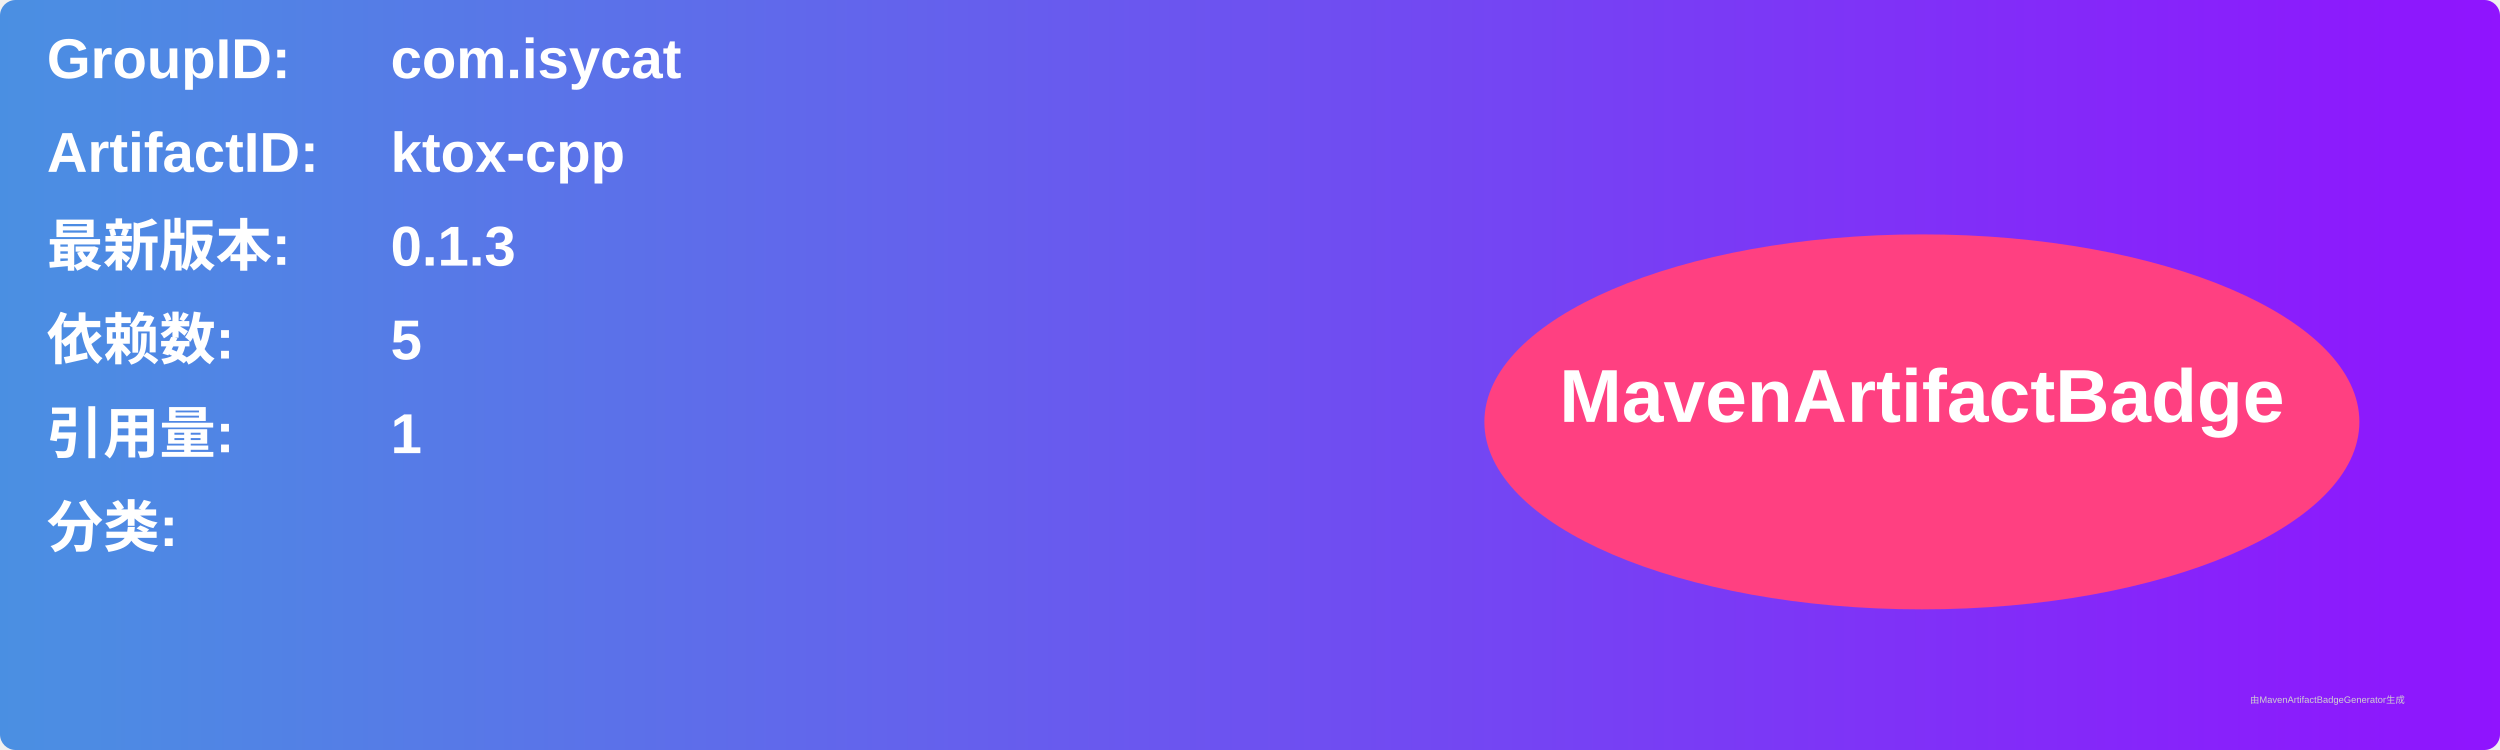
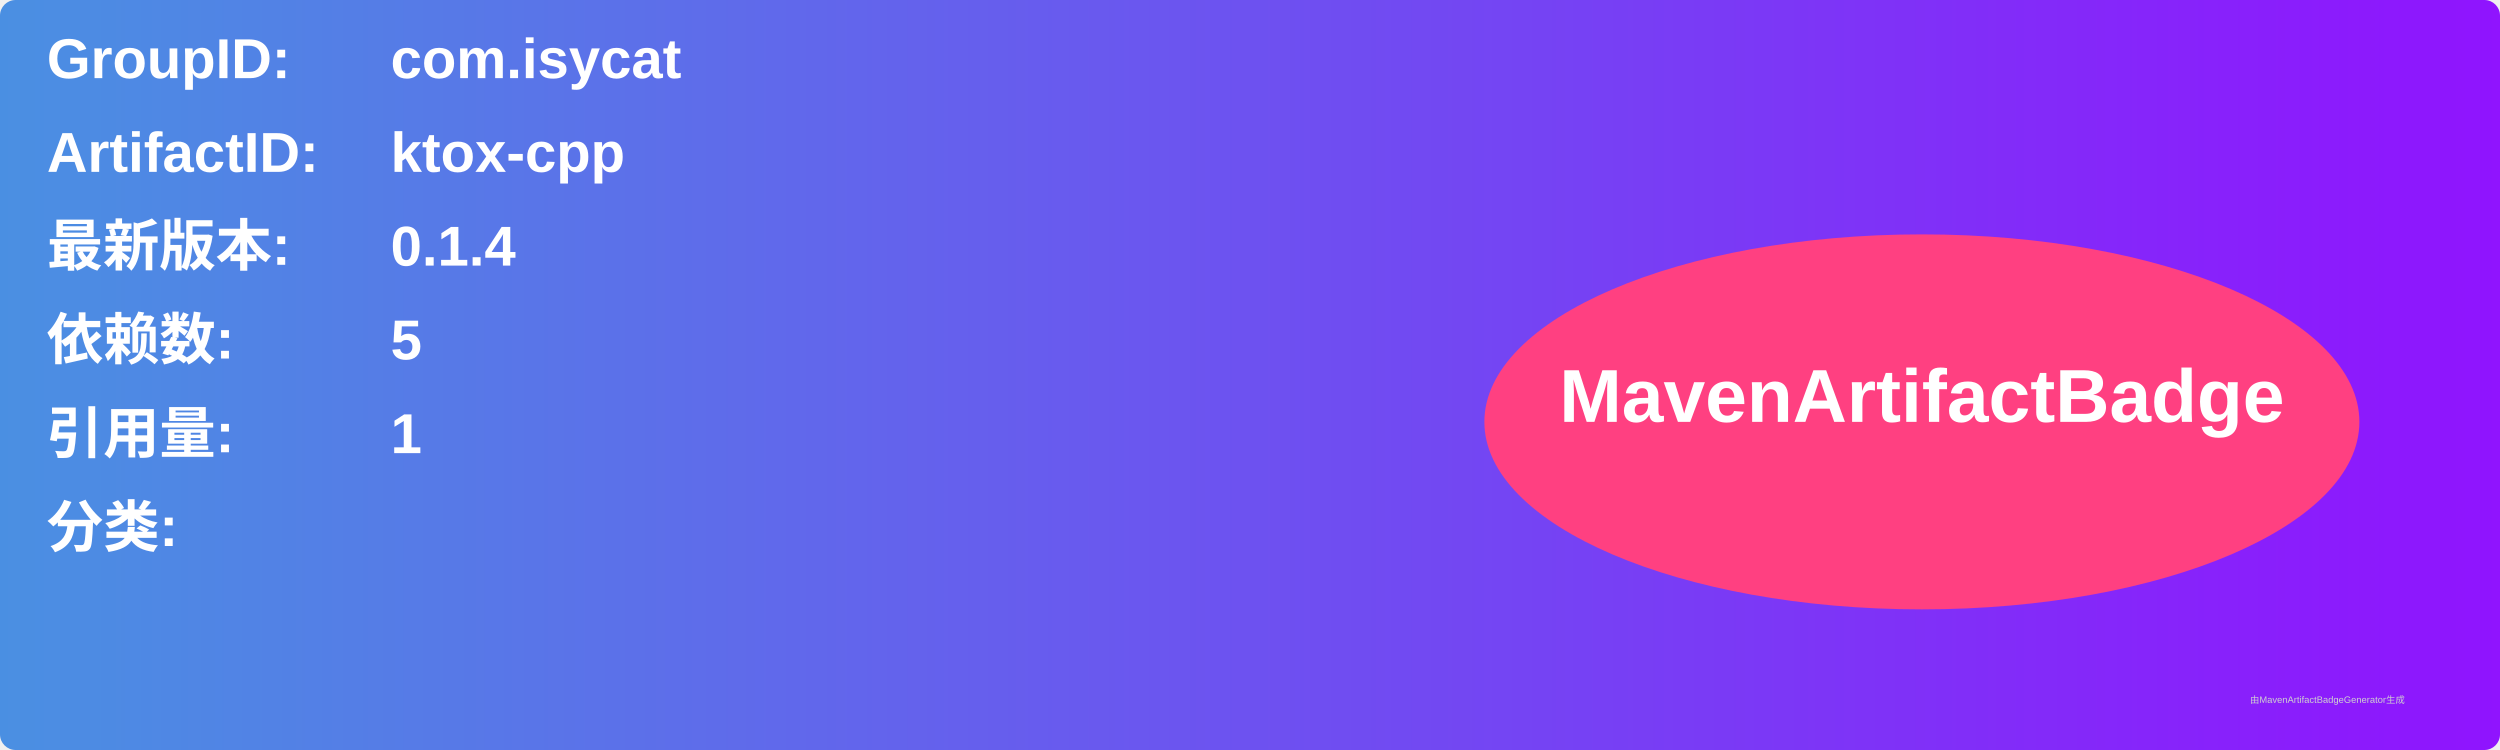
<svg xmlns="http://www.w3.org/2000/svg" width="800" height="240" viewBox="0 0 800 240">
  <linearGradient id="grad" x1="0%" y1="0%" x2="100%" y2="0%">
    <stop offset="0%" stop-color="#4a90e2" />
    <stop offset="100%" stop-color="#9013fe" />
  </linearGradient>
  <rect width="100%" height="100%" rx="5" ry="5" fill="url(#grad)" />
  <g transform="translate(15, 15)">
    <text x="0" y="10" font-family="Arial" font-size="18" fill="white" font-weight="bold" width="260">GroupID:</text>
    <text x="110" y="10" font-family="Arial" font-size="18" fill="white" font-weight="bold" width="460">com.isycat</text>
    <text x="0" y="40" font-family="Arial" font-size="18" fill="white" font-weight="bold" width="260">ArtifactID:</text>
    <text x="110" y="40" font-family="Arial" font-size="18" fill="white" font-weight="bold" width="460">ktox-cpp</text>
    <text x="0" y="70" font-family="Arial" font-size="18" fill="white" font-weight="bold">最新版本:</text>
    <text x="110" y="70" font-family="Arial" font-size="18" fill="white" font-weight="bold">
-       <tspan font-weight="bold">0.1.3</tspan>
+       <tspan font-weight="bold">0.1.4</tspan>
    </text>
    <text x="0" y="100" font-family="Arial" font-size="18" fill="white" font-weight="bold">依赖数: </text>
    <text x="110" y="100" font-family="Arial" font-size="18" fill="white">
      <tspan font-weight="bold">5</tspan>
    </text>
    <text x="0" y="130" font-family="Arial" font-size="18" fill="white" font-weight="bold">引用量: </text>
    <text x="110" y="130" font-family="Arial" font-size="18" fill="white">
      <tspan font-weight="bold">1</tspan>
    </text>
    <text x="0" y="160" font-family="Arial" font-size="18" fill="white" font-weight="bold">分类:</text>
    <text x="10" y="190" font-family="Arial" font-size="10" fill="white">
      <tspan font-weight="bold" />
    </text>
    <ellipse cx="600" cy="120" rx="140" ry="60" fill="#ff4081" />
    <text x="600" y="120" text-anchor="middle" font-family="Arial" font-size="24" fill="white" font-weight="bold">MavenArtifactBadge</text>
  </g>
  <text x="720" y="225" font-family="Arial" font-size="3" fill="#d0d0d0">由MavenArtifactBadgeGenerator生成</text>
</svg>
